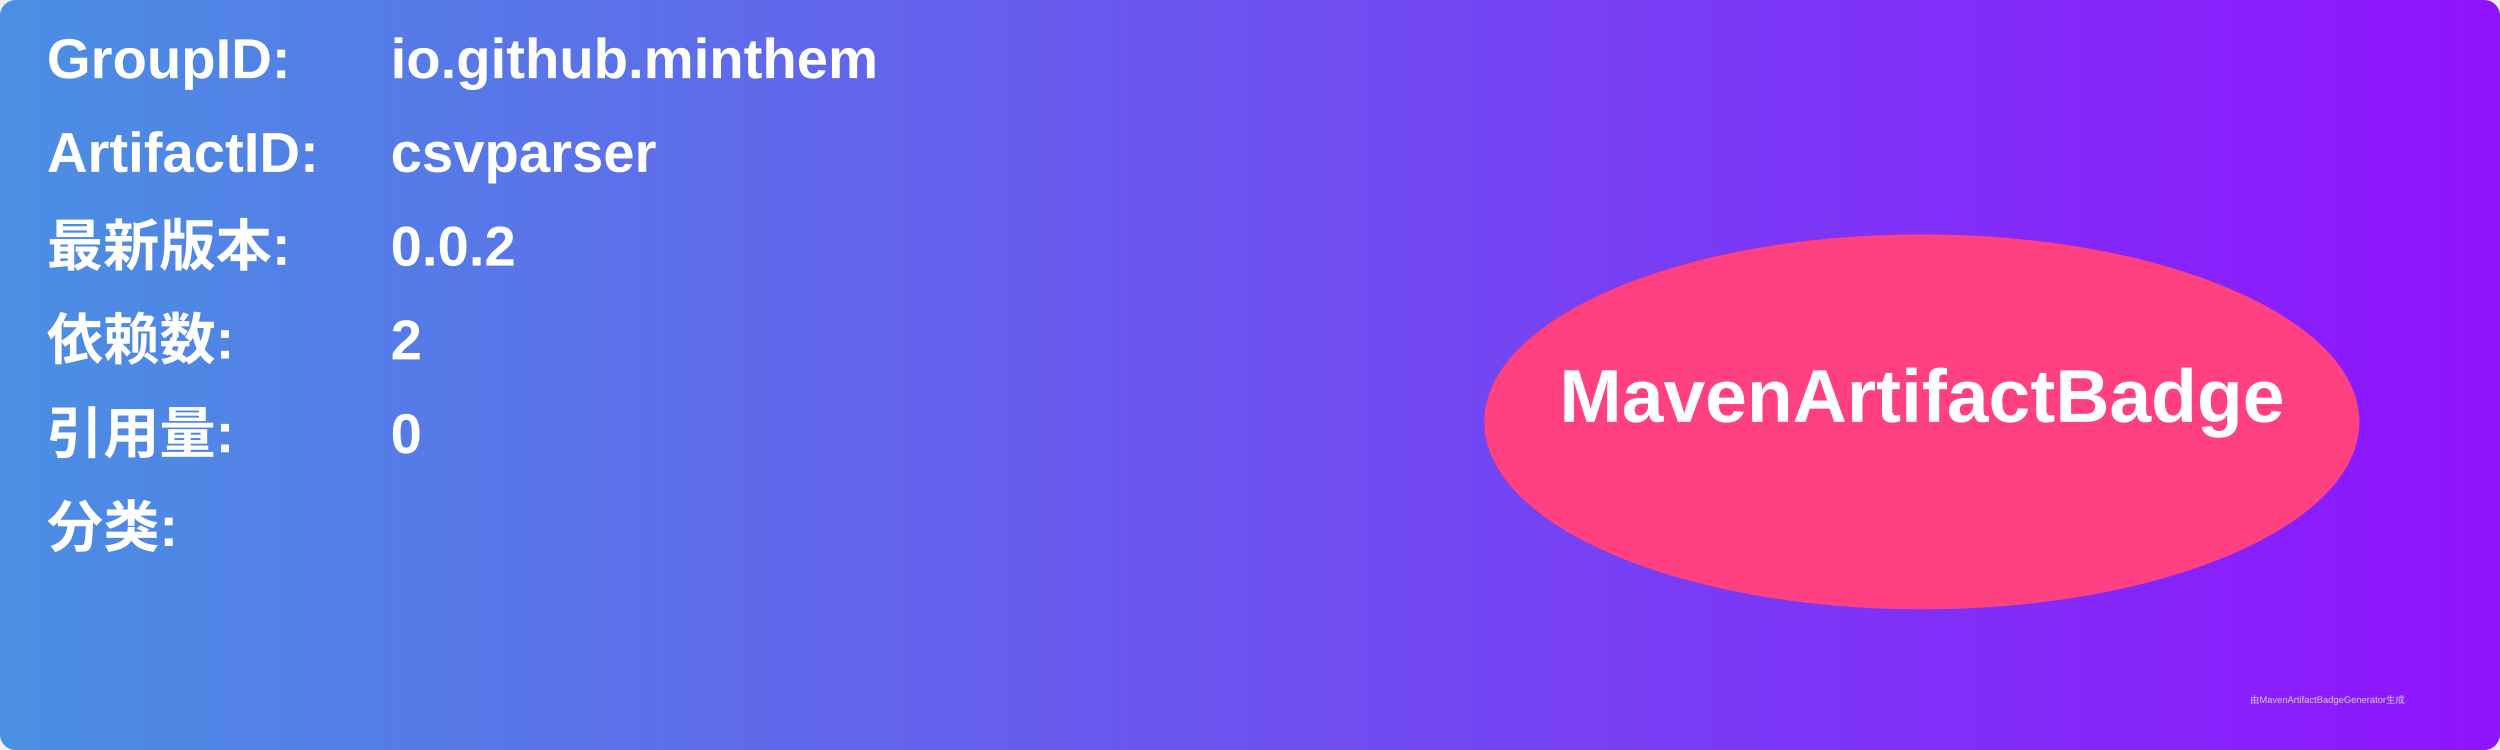
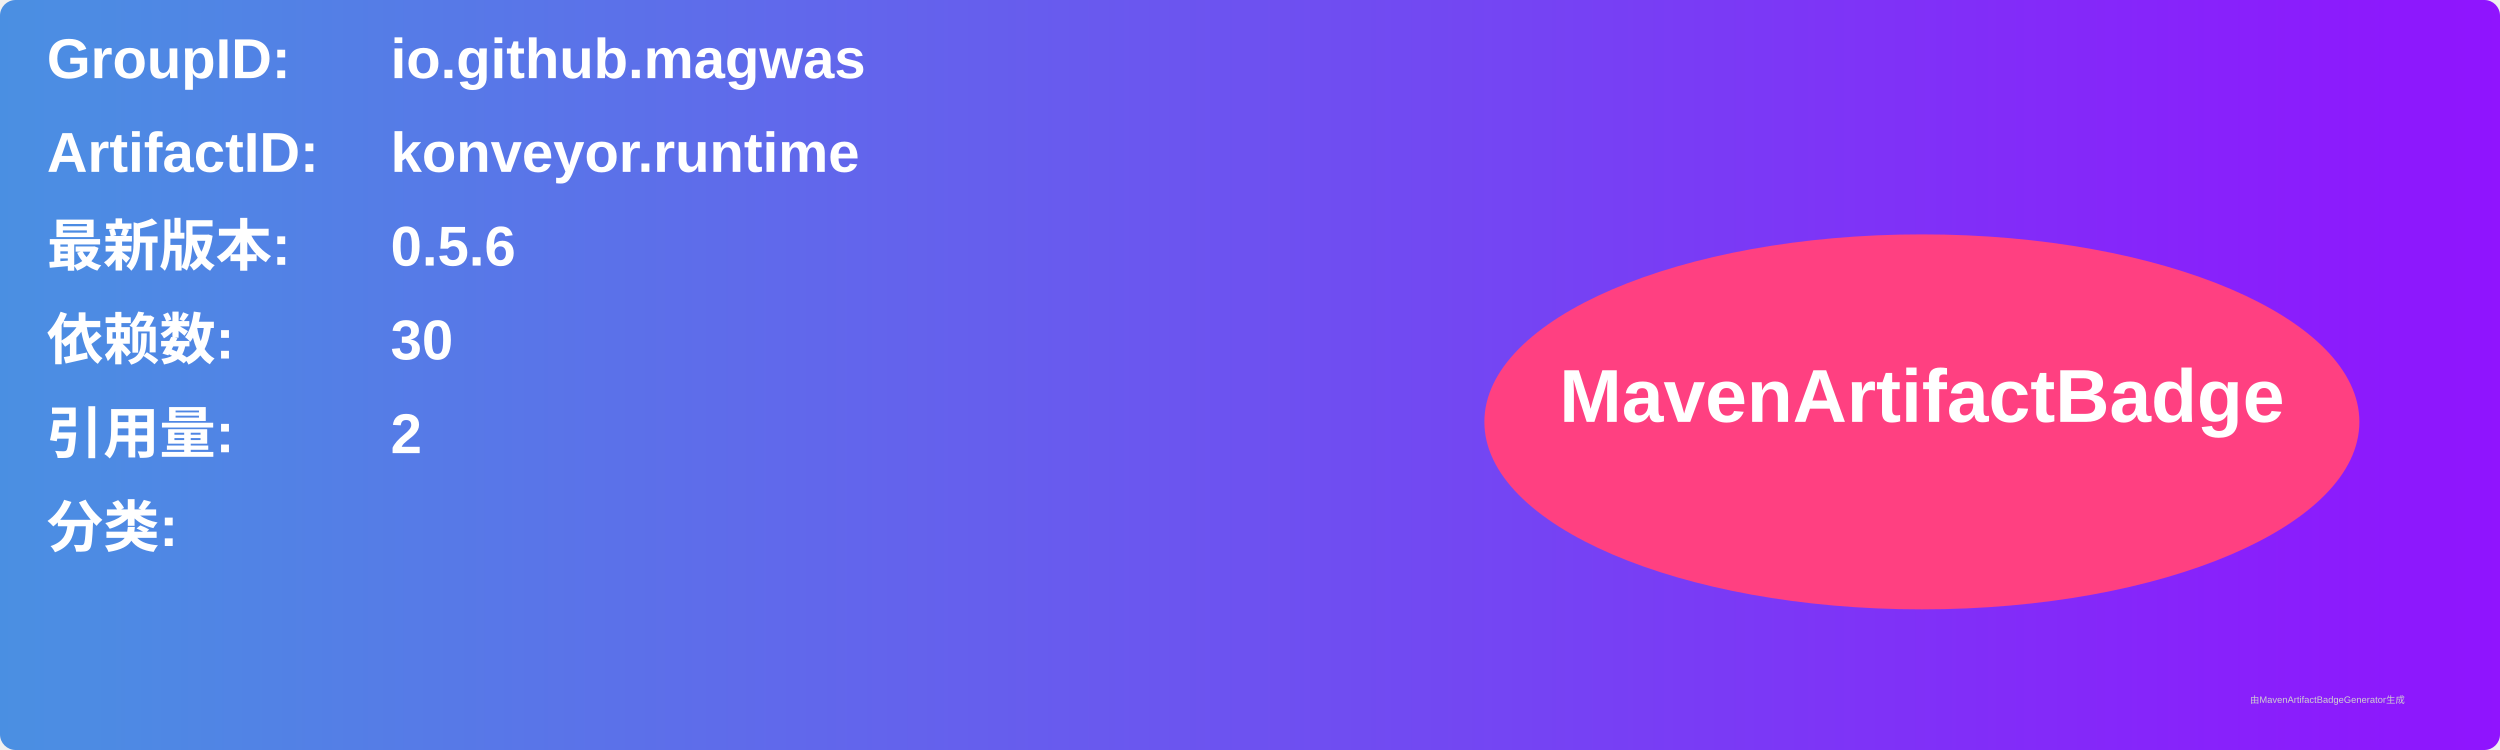
<svg xmlns="http://www.w3.org/2000/svg" width="800" height="240" viewBox="0 0 800 240">
  <linearGradient id="grad" x1="0%" y1="0%" x2="100%" y2="0%">
    <stop offset="0%" stop-color="#4a90e2" />
    <stop offset="100%" stop-color="#9013fe" />
  </linearGradient>
  <rect width="100%" height="100%" rx="5" ry="5" fill="url(#grad)" />
  <g transform="translate(15, 15)">
    <text x="0" y="10" font-family="Arial" font-size="18" fill="white" font-weight="bold" width="260">GroupID:</text>
-     <text x="110" y="10" font-family="Arial" font-size="18" fill="white" font-weight="bold" width="460">io.github.minthem</text>
+     <text x="110" y="10" font-family="Arial" font-size="18" fill="white" font-weight="bold" width="460">io.github.magwas</text>
    <text x="0" y="40" font-family="Arial" font-size="18" fill="white" font-weight="bold" width="260">ArtifactID:</text>
-     <text x="110" y="40" font-family="Arial" font-size="18" fill="white" font-weight="bold" width="460">csvparser</text>
+     <text x="110" y="40" font-family="Arial" font-size="18" fill="white" font-weight="bold" width="460">konveyor.runtime</text>
    <text x="0" y="70" font-family="Arial" font-size="18" fill="white" font-weight="bold">最新版本:</text>
    <text x="110" y="70" font-family="Arial" font-size="18" fill="white" font-weight="bold">
-       <tspan font-weight="bold">0.0.2</tspan>
+       <tspan font-weight="bold">0.5.6</tspan>
    </text>
    <text x="0" y="100" font-family="Arial" font-size="18" fill="white" font-weight="bold">依赖数: </text>
    <text x="110" y="100" font-family="Arial" font-size="18" fill="white">
-       <tspan font-weight="bold">2</tspan>
+       <tspan font-weight="bold">30</tspan>
    </text>
    <text x="0" y="130" font-family="Arial" font-size="18" fill="white" font-weight="bold">引用量: </text>
    <text x="110" y="130" font-family="Arial" font-size="18" fill="white">
-       <tspan font-weight="bold">0</tspan>
+       <tspan font-weight="bold">2</tspan>
    </text>
    <text x="0" y="160" font-family="Arial" font-size="18" fill="white" font-weight="bold">分类:</text>
    <text x="10" y="190" font-family="Arial" font-size="10" fill="white">
      <tspan font-weight="bold" />
    </text>
    <ellipse cx="600" cy="120" rx="140" ry="60" fill="#ff4081" />
    <text x="600" y="120" text-anchor="middle" font-family="Arial" font-size="24" fill="white" font-weight="bold">MavenArtifactBadge</text>
  </g>
  <text x="720" y="225" font-family="Arial" font-size="3" fill="#d0d0d0">由MavenArtifactBadgeGenerator生成</text>
</svg>
